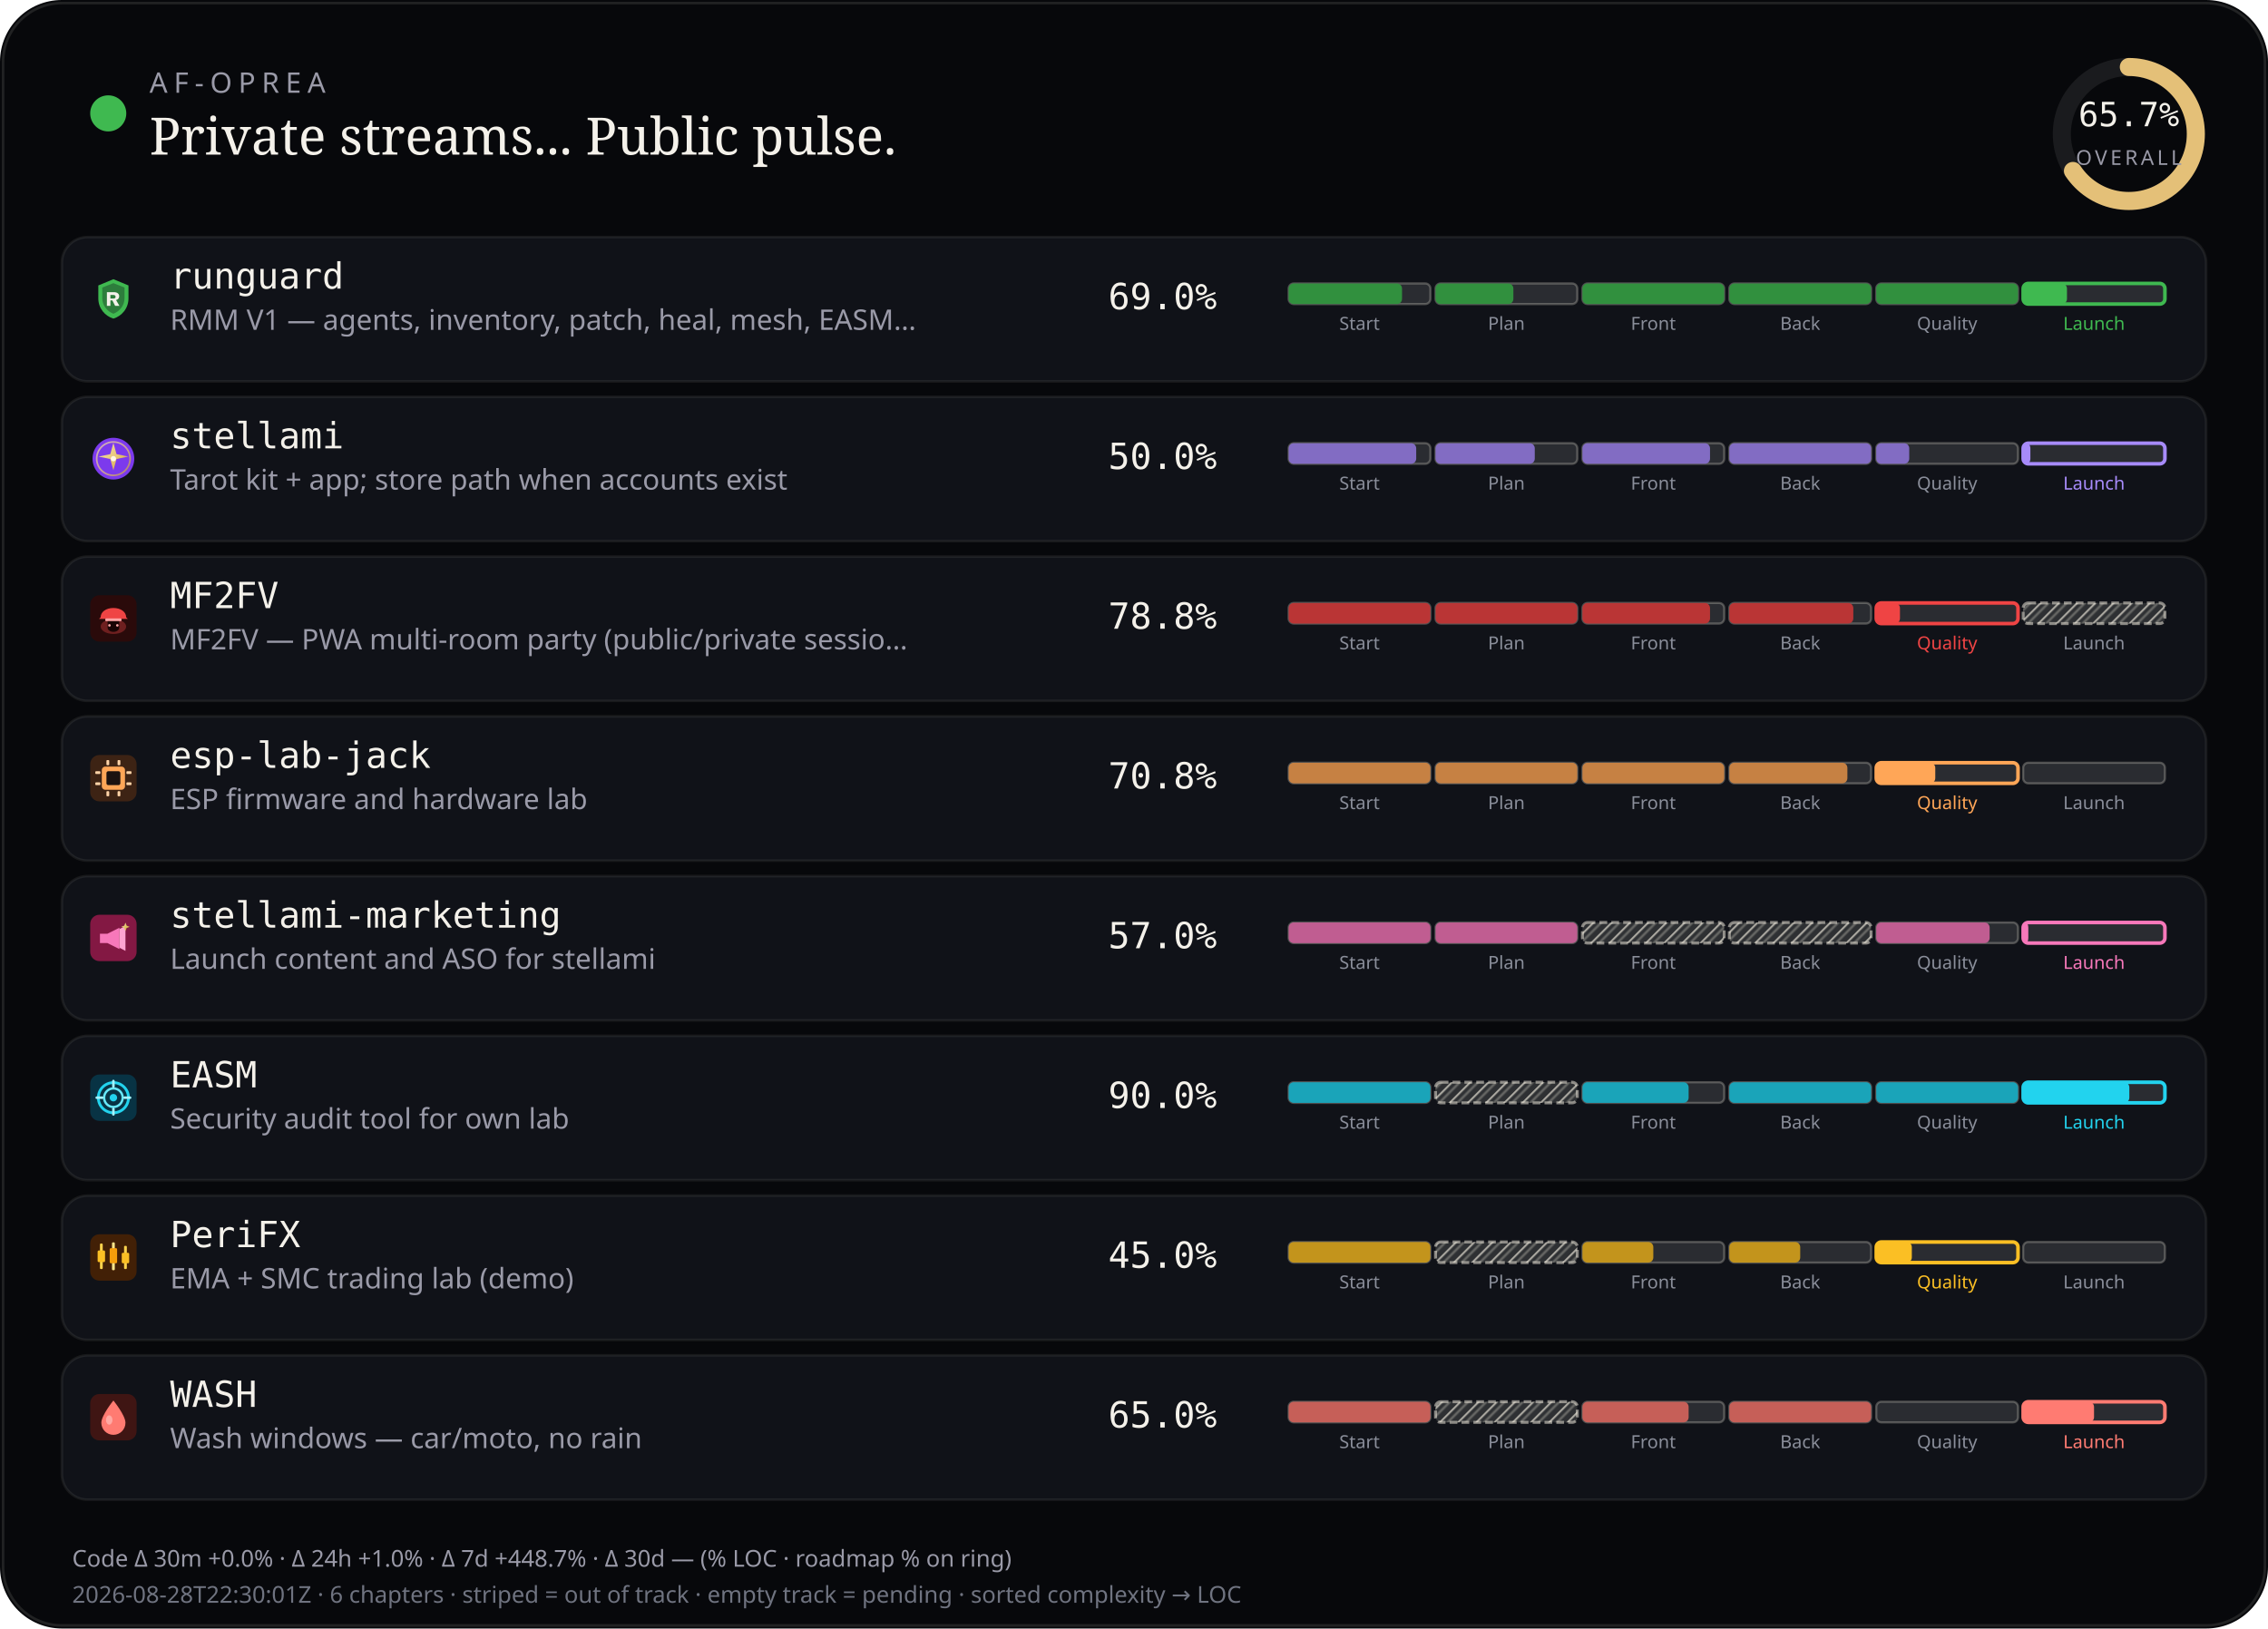
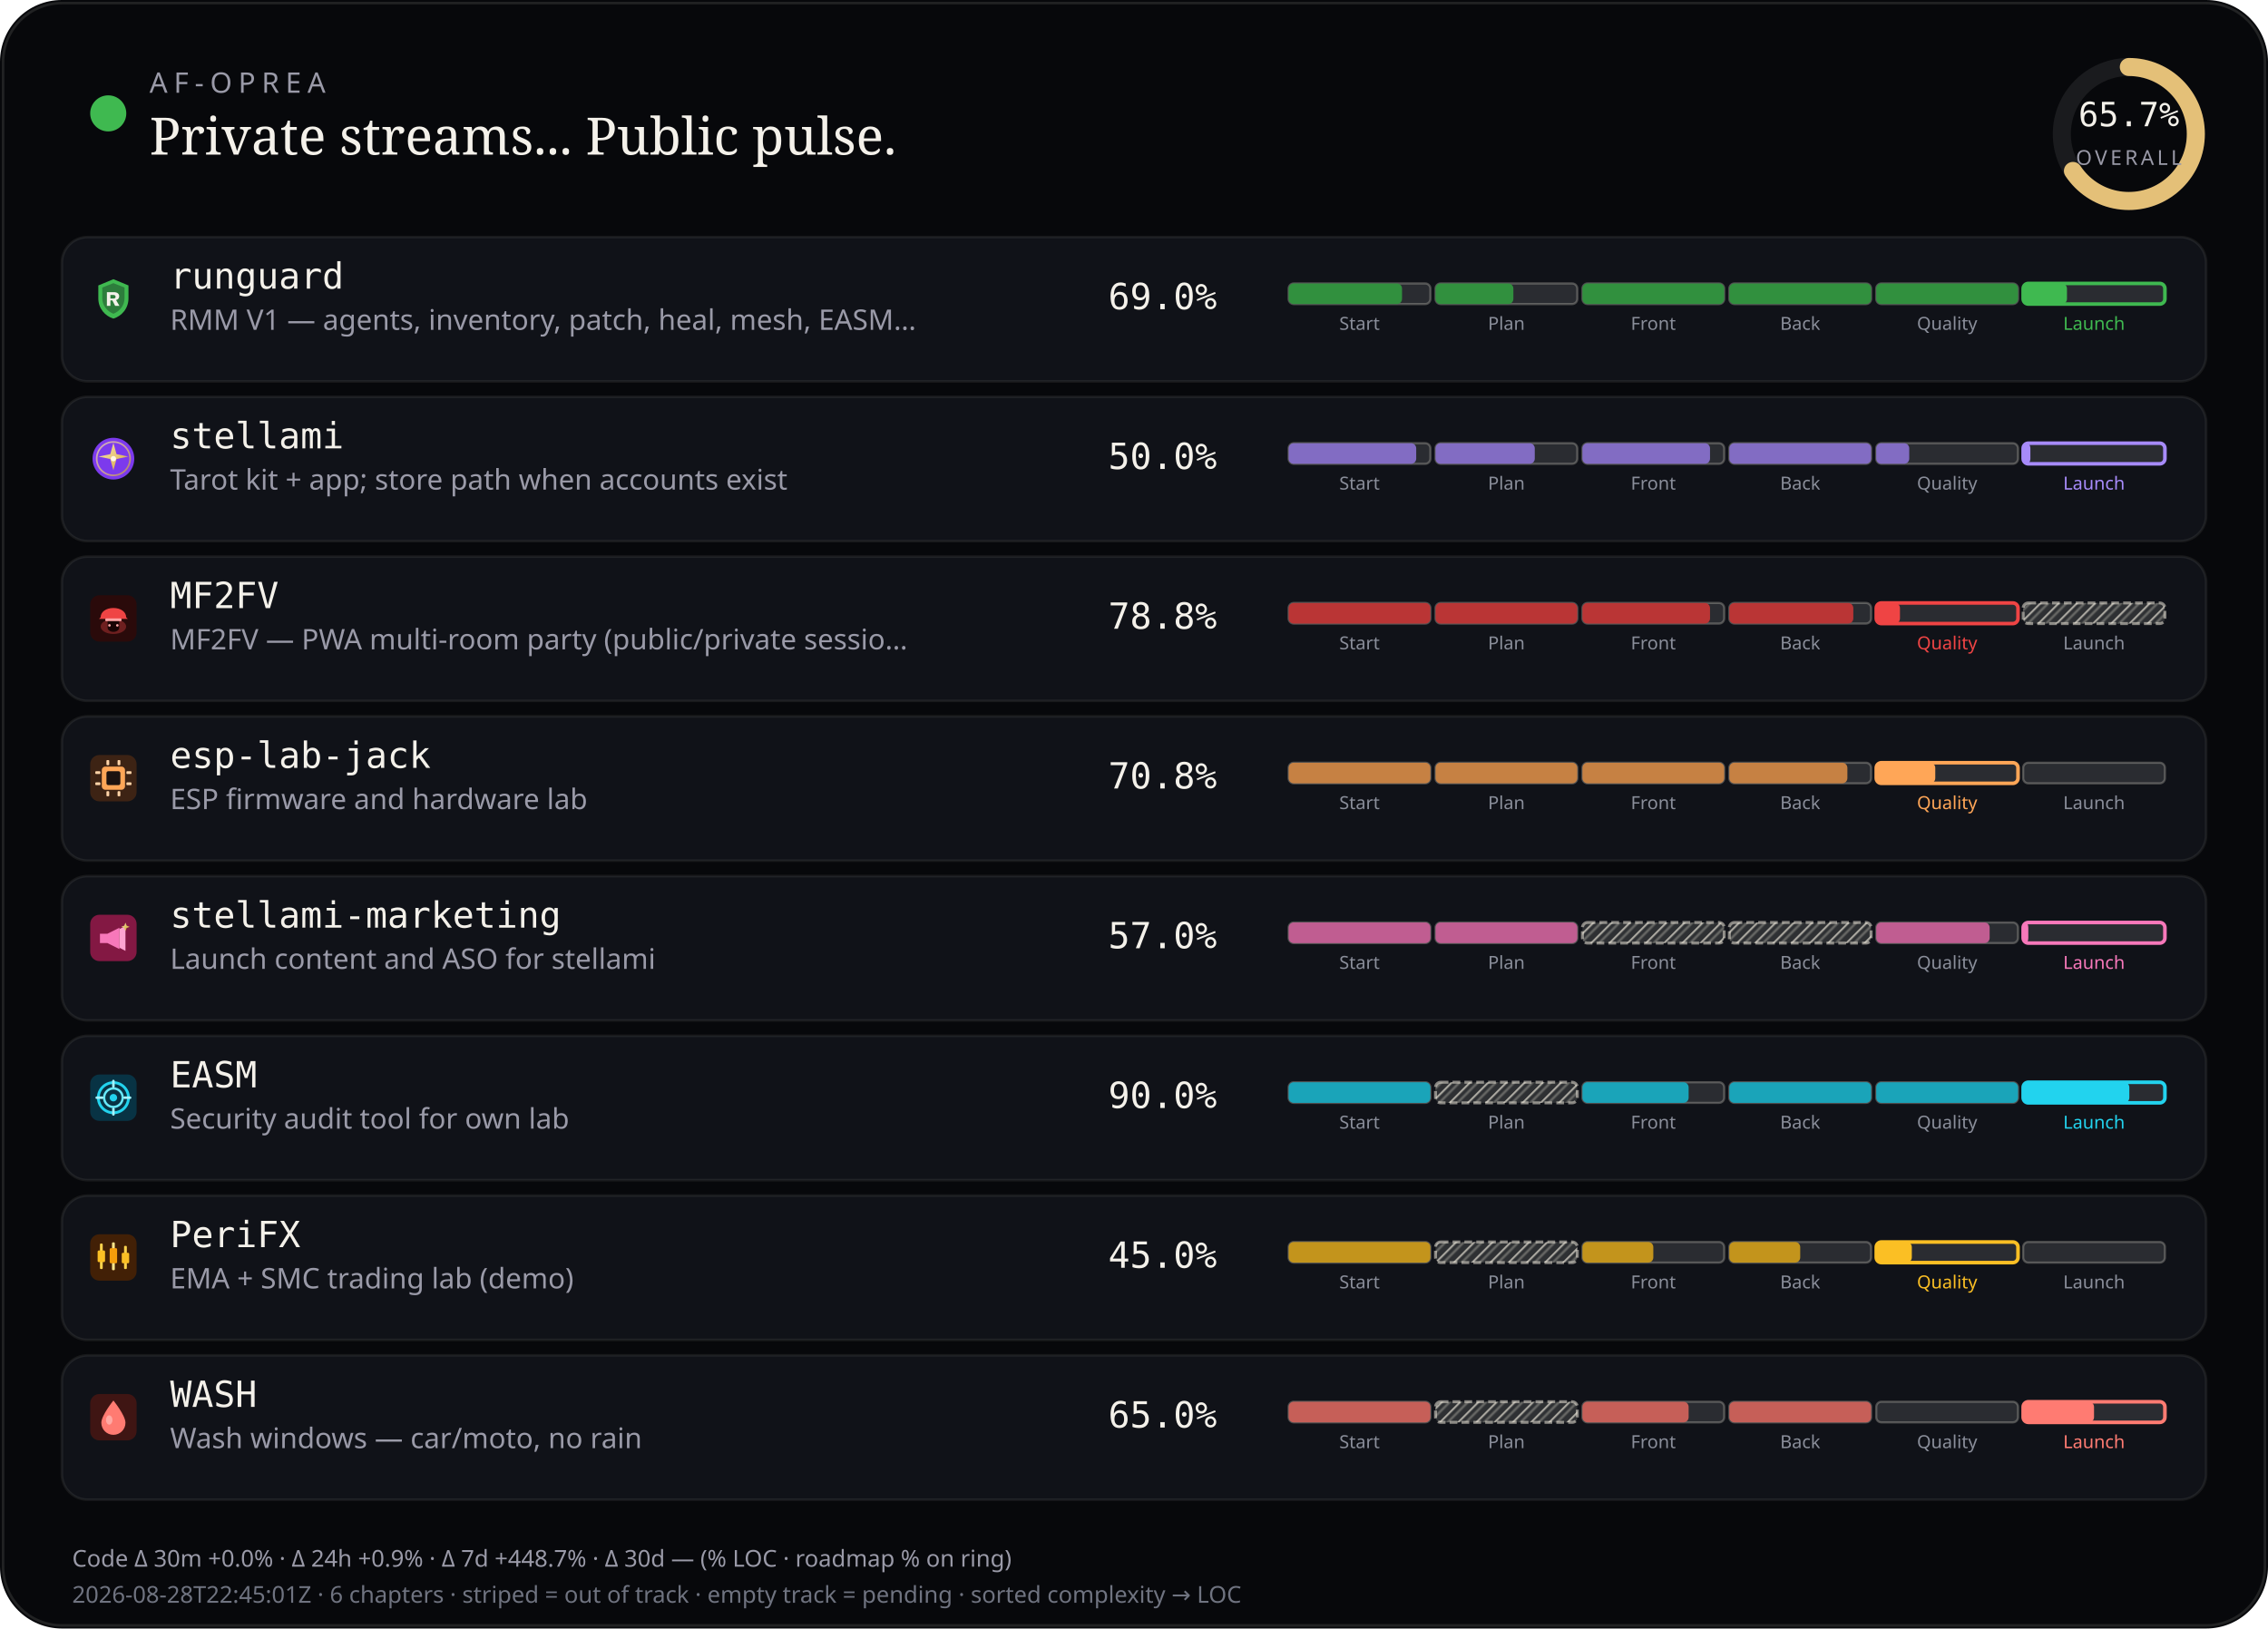
<svg xmlns="http://www.w3.org/2000/svg" viewBox="0 0 880 632" width="880" height="632" role="img" aria-label="AF-Oprea public work pulse">
  <defs>
    <pattern id="chSkip" width="5" height="5" patternUnits="userSpaceOnUse" patternTransform="rotate(45)">
      <line x1="0" y1="0" x2="0" y2="5" stroke="rgba(232,228,214,0.62)" stroke-width="1.6" />
      <line x1="2.5" y1="0" x2="2.5" y2="5" stroke="rgba(232,228,214,0.28)" stroke-width="1" />
    </pattern>
  </defs>
  <rect width="880" height="632" rx="24" fill="#07080b" />
  <rect x="1.2" y="1.2" width="877.6" height="629.6" rx="22.8" fill="none" stroke="rgba(232,228,214,0.12)" />
  <circle cx="42" cy="44" r="7" fill="#3fb950" />
  <text x="58" y="36" fill="#9a9aa8" font-size="11" font-family="ui-sans-serif, system-ui, sans-serif" letter-spacing="2.4">AF-OPREA</text>
  <text x="58" y="60" fill="#f4f1ea" font-size="20" font-family="ui-serif, Georgia, serif">Private streams... Public pulse.</text>
  <g transform="translate(790,16)">
    <circle cx="36" cy="36" r="26" fill="none" stroke="rgba(255,255,255,0.08)" stroke-width="7" />
    <circle cx="36" cy="36" r="26" fill="none" stroke="#e4c078" stroke-width="7" stroke-linecap="round" stroke-dasharray="163.36" stroke-dashoffset="56.03" transform="rotate(-90 36 36)" />
    <text x="36" y="33" text-anchor="middle" fill="#f4f1ea" font-size="13" font-family="ui-monospace, monospace">65.7%</text>
    <text x="36" y="48" text-anchor="middle" fill="#9a9aa8" font-size="8" font-family="ui-sans-serif, system-ui, sans-serif" letter-spacing="1.2">OVERALL</text>
  </g>
  <rect x="24" y="92" width="832" height="56" rx="10" fill="#101218" stroke="rgba(232,228,214,0.08)" />
  <g id="stream_logo_runguard" class="stream_logo" data-stream="runguard" transform="translate(35.0,107.0) scale(0.9)" opacity="1.0">
    <path fill="#3fb950" d="M10 1.5 L16.5 4.2 V9.8 C16.5 14.1 13.6 17.4 10 18.5 C6.4 17.4 3.5 14.1 3.5 9.8 V4.2 Z" />
    <path fill="#0d1117" fill-opacity=".35" d="M10 3.2 L14.8 5.1 V9.7 C14.8 12.9 12.6 15.4 10 16.4 C7.4 15.4 5.2 12.9 5.2 9.7 V5.1 Z" />
    <path fill="#f4f1ea" d="M7.2 7.1h3.1c1.35 0 2.2.7 2.2 1.75 0 .85-.5 1.45-1.35 1.65L12.6 13h-1.85l-1.2-2.35H8.7V13H7.2V7.1zm1.5 1.2v1.55h1.35c.55 0 .9-.28.9-.75s-.35-.8-.9-.8H8.7z" />
  </g>
  <use class="stream_logo" data-stream="runguard" href="#stream_logo_runguard" x="35.0" y="107.0" width="18" height="18" opacity="0" />
  <text x="66" y="112" fill="#f4f1ea" font-size="14" font-family="ui-monospace, SFMono-Regular, monospace">runguard</text>
  <text x="66" y="128" fill="#9a9aa8" font-size="11" font-family="ui-sans-serif, system-ui, sans-serif">RMM V1 — agents, inventory, patch, heal, mesh, EASM…</text>
  <text x="430" y="120" fill="#f4f1ea" font-size="14" font-family="ui-monospace, SFMono-Regular, monospace">69.0%</text>
  <rect x="500.0" y="110.0" width="55.0" height="8.0" rx="2" fill="rgba(255,255,255,0.11)" stroke="rgba(232,228,214,0.28)" stroke-width="0.85" />
  <rect x="500.0" y="110.0" width="44.0" height="8.0" rx="2" fill="#31903e" />
  <text x="527.5" y="128.0" text-anchor="middle" fill="#8a8e9a" font-size="7" font-family="ui-sans-serif, system-ui, sans-serif">Start</text>
  <rect x="557.0" y="110.0" width="55.0" height="8.0" rx="2" fill="rgba(255,255,255,0.11)" stroke="rgba(232,228,214,0.28)" stroke-width="0.85" />
  <rect x="557.0" y="110.0" width="30.2" height="8.0" rx="2" fill="#31903e" />
  <text x="584.5" y="128.0" text-anchor="middle" fill="#8a8e9a" font-size="7" font-family="ui-sans-serif, system-ui, sans-serif">Plan</text>
  <rect x="614.0" y="110.0" width="55.0" height="8.0" rx="2" fill="rgba(255,255,255,0.11)" stroke="rgba(232,228,214,0.28)" stroke-width="0.85" />
  <rect x="614.0" y="110.0" width="55.0" height="8.0" rx="2" fill="#31903e" />
  <text x="641.5" y="128.0" text-anchor="middle" fill="#8a8e9a" font-size="7" font-family="ui-sans-serif, system-ui, sans-serif">Front</text>
  <rect x="671.0" y="110.0" width="55.0" height="8.0" rx="2" fill="rgba(255,255,255,0.11)" stroke="rgba(232,228,214,0.28)" stroke-width="0.85" />
  <rect x="671.0" y="110.0" width="55.0" height="8.0" rx="2" fill="#31903e" />
  <text x="698.5" y="128.0" text-anchor="middle" fill="#8a8e9a" font-size="7" font-family="ui-sans-serif, system-ui, sans-serif">Back</text>
  <rect x="728.0" y="110.0" width="55.0" height="8.0" rx="2" fill="rgba(255,255,255,0.11)" stroke="rgba(232,228,214,0.28)" stroke-width="0.85" />
  <rect x="728.0" y="110.0" width="55.0" height="8.0" rx="2" fill="#31903e" />
  <text x="755.5" y="128.0" text-anchor="middle" fill="#8a8e9a" font-size="7" font-family="ui-sans-serif, system-ui, sans-serif">Quality</text>
  <rect x="785.0" y="110.0" width="55.0" height="8.0" rx="2" fill="rgba(255,255,255,0.11)" stroke="#3fb950" stroke-width="1.4" />
  <rect x="785.0" y="110.0" width="17.0" height="8.0" rx="2" fill="#3fb950" />
  <text x="812.5" y="128.0" text-anchor="middle" fill="#3fb950" font-size="7" font-family="ui-sans-serif, system-ui, sans-serif">Launch</text>
  <rect x="24" y="154" width="832" height="56" rx="10" fill="#101218" stroke="rgba(232,228,214,0.08)" />
  <g id="stream_logo_stellami" class="stream_logo" data-stream="stellami" transform="translate(35.0,169.0) scale(0.9)" opacity="1.0">
    <defs>
      <linearGradient id="stream_logo_stellami-stellami-gold" x1="0%" y1="0%" x2="100%" y2="100%">
        <stop offset="0%" stop-color="#f5e6a8" />
        <stop offset="55%" stop-color="#e8c57a" />
        <stop offset="100%" stop-color="#c9a227" />
      </linearGradient>
    </defs>
    <circle cx="10" cy="10" r="9" fill="#7c3aed" />
    <circle cx="10" cy="10" r="7.2" fill="none" stroke="url(#stream_logo_stellami-stellami-gold)" stroke-width="0.7" opacity=".7" />
    <path fill="url(#stream_logo_stellami-stellami-gold)" d="M10 3.2 L11.35 8.05 L16.4 9.1 L11.35 10.15 L10 15 L8.65 10.15 L3.6 9.1 L8.65 8.05 Z" />
    <circle cx="10" cy="10" r="1.15" fill="#fff8e8" />
  </g>
  <use class="stream_logo" data-stream="stellami" href="#stream_logo_stellami" x="35.0" y="169.0" width="18" height="18" opacity="0" />
  <text x="66" y="174" fill="#f4f1ea" font-size="14" font-family="ui-monospace, SFMono-Regular, monospace">stellami</text>
  <text x="66" y="190" fill="#9a9aa8" font-size="11" font-family="ui-sans-serif, system-ui, sans-serif">Tarot kit + app; store path when accounts exist</text>
  <text x="430" y="182" fill="#f4f1ea" font-size="14" font-family="ui-monospace, SFMono-Regular, monospace">50.0%</text>
  <rect x="500.0" y="172.0" width="55.0" height="8.0" rx="2" fill="rgba(255,255,255,0.11)" stroke="rgba(232,228,214,0.28)" stroke-width="0.85" />
  <rect x="500.0" y="172.0" width="49.5" height="8.0" rx="2" fill="#826cc3" />
  <text x="527.5" y="190.0" text-anchor="middle" fill="#8a8e9a" font-size="7" font-family="ui-sans-serif, system-ui, sans-serif">Start</text>
  <rect x="557.0" y="172.0" width="55.0" height="8.0" rx="2" fill="rgba(255,255,255,0.11)" stroke="rgba(232,228,214,0.28)" stroke-width="0.85" />
  <rect x="557.0" y="172.0" width="38.5" height="8.0" rx="2" fill="#826cc3" />
  <text x="584.5" y="190.0" text-anchor="middle" fill="#8a8e9a" font-size="7" font-family="ui-sans-serif, system-ui, sans-serif">Plan</text>
  <rect x="614.0" y="172.0" width="55.0" height="8.0" rx="2" fill="rgba(255,255,255,0.11)" stroke="rgba(232,228,214,0.28)" stroke-width="0.85" />
  <rect x="614.0" y="172.0" width="49.5" height="8.0" rx="2" fill="#826cc3" />
  <text x="641.5" y="190.0" text-anchor="middle" fill="#8a8e9a" font-size="7" font-family="ui-sans-serif, system-ui, sans-serif">Front</text>
  <rect x="671.0" y="172.0" width="55.0" height="8.0" rx="2" fill="rgba(255,255,255,0.11)" stroke="rgba(232,228,214,0.28)" stroke-width="0.85" />
  <rect x="671.0" y="172.0" width="55.0" height="8.0" rx="2" fill="#826cc3" />
  <text x="698.5" y="190.0" text-anchor="middle" fill="#8a8e9a" font-size="7" font-family="ui-sans-serif, system-ui, sans-serif">Back</text>
  <rect x="728.0" y="172.0" width="55.0" height="8.0" rx="2" fill="rgba(255,255,255,0.11)" stroke="rgba(232,228,214,0.28)" stroke-width="0.85" />
  <rect x="728.0" y="172.0" width="12.8" height="8.0" rx="2" fill="#826cc3" />
  <text x="755.5" y="190.0" text-anchor="middle" fill="#8a8e9a" font-size="7" font-family="ui-sans-serif, system-ui, sans-serif">Quality</text>
  <rect x="785.0" y="172.0" width="55.0" height="8.0" rx="2" fill="rgba(255,255,255,0.11)" stroke="#a78bfa" stroke-width="1.4" />
  <rect x="785.0" y="172.0" width="2.8" height="8.0" rx="2" fill="#a78bfa" />
  <text x="812.5" y="190.0" text-anchor="middle" fill="#a78bfa" font-size="7" font-family="ui-sans-serif, system-ui, sans-serif">Launch</text>
  <rect x="24" y="216" width="832" height="56" rx="10" fill="#101218" stroke="rgba(232,228,214,0.08)" />
  <g id="stream_logo_mf2fv" class="stream_logo" data-stream="mf2fv" transform="translate(35.0,231.0) scale(0.9)" opacity="1.0">
    <rect width="20" height="20" rx="4" fill="#2a0a0a" />
    <ellipse cx="10" cy="13.5" rx="5.5" ry="3.2" fill="#ef4444" opacity=".35" />
    <path fill="#ef4444" d="M4.5 9.5 C4.5 7.2 6.8 5.5 10 5.5 S15.5 7.2 15.5 9.5 L16.2 10.2 H3.8 Z" />
    <rect x="6.5" y="10" width="7" height="1.2" rx="0.4" fill="#fca5a5" />
    <path fill="#1a0505" d="M7.5 11.2 h5 v2.8 c0 1-1.1 1.8-2.5 1.8 s-2.5-.8-2.5-1.8 v-2.8z" />
    <circle cx="8.3" cy="13" r="0.55" fill="#fca5a5" />
    <circle cx="11.7" cy="13" r="0.55" fill="#fca5a5" />
  </g>
  <use class="stream_logo" data-stream="mf2fv" href="#stream_logo_mf2fv" x="35.0" y="231.0" width="18" height="18" opacity="0" />
  <text x="66" y="236" fill="#f4f1ea" font-size="14" font-family="ui-monospace, SFMono-Regular, monospace">MF2FV</text>
  <text x="66" y="252" fill="#9a9aa8" font-size="11" font-family="ui-sans-serif, system-ui, sans-serif">MF2FV — PWA multi-room party (public/private sessio…</text>
  <text x="430" y="244" fill="#f4f1ea" font-size="14" font-family="ui-monospace, SFMono-Regular, monospace">78.8%</text>
  <rect x="500.0" y="234.0" width="55.0" height="8.0" rx="2" fill="rgba(255,255,255,0.11)" stroke="rgba(232,228,214,0.28)" stroke-width="0.85" />
  <rect x="500.0" y="234.0" width="55.0" height="8.0" rx="2" fill="#ba3535" />
  <text x="527.5" y="252.0" text-anchor="middle" fill="#8a8e9a" font-size="7" font-family="ui-sans-serif, system-ui, sans-serif">Start</text>
  <rect x="557.0" y="234.0" width="55.0" height="8.0" rx="2" fill="rgba(255,255,255,0.11)" stroke="rgba(232,228,214,0.28)" stroke-width="0.85" />
  <rect x="557.0" y="234.0" width="55.0" height="8.0" rx="2" fill="#ba3535" />
  <text x="584.5" y="252.0" text-anchor="middle" fill="#8a8e9a" font-size="7" font-family="ui-sans-serif, system-ui, sans-serif">Plan</text>
  <rect x="614.0" y="234.0" width="55.0" height="8.0" rx="2" fill="rgba(255,255,255,0.11)" stroke="rgba(232,228,214,0.28)" stroke-width="0.85" />
  <rect x="614.0" y="234.0" width="49.5" height="8.0" rx="2" fill="#ba3535" />
  <text x="641.5" y="252.0" text-anchor="middle" fill="#8a8e9a" font-size="7" font-family="ui-sans-serif, system-ui, sans-serif">Front</text>
  <rect x="671.0" y="234.0" width="55.0" height="8.0" rx="2" fill="rgba(255,255,255,0.11)" stroke="rgba(232,228,214,0.28)" stroke-width="0.85" />
  <rect x="671.0" y="234.0" width="48.1" height="8.0" rx="2" fill="#ba3535" />
  <text x="698.5" y="252.0" text-anchor="middle" fill="#8a8e9a" font-size="7" font-family="ui-sans-serif, system-ui, sans-serif">Back</text>
  <rect x="728.0" y="234.0" width="55.0" height="8.0" rx="2" fill="rgba(255,255,255,0.11)" stroke="#ef4444" stroke-width="1.4" />
  <rect x="728.0" y="234.0" width="9.2" height="8.0" rx="2" fill="#ef4444" />
  <text x="755.5" y="252.0" text-anchor="middle" fill="#ef4444" font-size="7" font-family="ui-sans-serif, system-ui, sans-serif">Quality</text>
  <rect x="785.0" y="234.0" width="55.0" height="8.0" rx="2" fill="rgba(232,228,214,0.14)" />
  <rect x="785.0" y="234.0" width="55.0" height="8.0" rx="2" fill="url(#chSkip)" />
  <rect x="785.0" y="234.0" width="55.0" height="8.0" rx="2" fill="none" stroke="rgba(232,228,214,0.55)" stroke-width="1.15" stroke-dasharray="3 1.6" />
  <text x="812.5" y="252.0" text-anchor="middle" fill="#8a8e9a" font-size="7" font-family="ui-sans-serif, system-ui, sans-serif">Launch</text>
  <rect x="24" y="278" width="832" height="56" rx="10" fill="#101218" stroke="rgba(232,228,214,0.08)" />
  <g id="stream_logo_esp-lab-jack" class="stream_logo" data-stream="esp-lab-jack" transform="translate(35.0,293.0) scale(0.9)" opacity="1.0">
    <rect width="20" height="20" rx="4" fill="#3d2314" />
    <rect x="5" y="5" width="10" height="10" rx="1.5" fill="#ffa657" />
    <rect x="7" y="7" width="6" height="6" rx="0.8" fill="#1c1210" />
    <rect x="2.2" y="7" width="2.2" height="1.2" rx="0.3" fill="#ffd4a8" />
    <rect x="2.2" y="11.8" width="2.2" height="1.2" rx="0.3" fill="#ffd4a8" />
    <rect x="15.6" y="7" width="2.2" height="1.2" rx="0.3" fill="#ffd4a8" />
    <rect x="15.6" y="11.8" width="2.2" height="1.2" rx="0.3" fill="#ffd4a8" />
    <rect x="7" y="2.2" width="1.2" height="2.2" rx="0.3" fill="#ffd4a8" />
    <rect x="11.8" y="2.2" width="1.2" height="2.2" rx="0.3" fill="#ffd4a8" />
    <rect x="7" y="15.6" width="1.2" height="2.2" rx="0.3" fill="#ffd4a8" />
    <rect x="11.8" y="15.6" width="1.2" height="2.2" rx="0.3" fill="#ffd4a8" />
  </g>
  <use class="stream_logo" data-stream="esp-lab-jack" href="#stream_logo_esp-lab-jack" x="35.0" y="293.0" width="18" height="18" opacity="0" />
  <text x="66" y="298" fill="#f4f1ea" font-size="14" font-family="ui-monospace, SFMono-Regular, monospace">esp-lab-jack</text>
  <text x="66" y="314" fill="#9a9aa8" font-size="11" font-family="ui-sans-serif, system-ui, sans-serif">ESP firmware and hardware lab</text>
  <text x="430" y="306" fill="#f4f1ea" font-size="14" font-family="ui-monospace, SFMono-Regular, monospace">70.8%</text>
  <rect x="500.0" y="296.0" width="55.0" height="8.0" rx="2" fill="rgba(255,255,255,0.11)" stroke="rgba(232,228,214,0.28)" stroke-width="0.85" />
  <rect x="500.0" y="296.0" width="55.0" height="8.0" rx="2" fill="#c68143" />
  <text x="527.5" y="314.0" text-anchor="middle" fill="#8a8e9a" font-size="7" font-family="ui-sans-serif, system-ui, sans-serif">Start</text>
  <rect x="557.0" y="296.0" width="55.0" height="8.0" rx="2" fill="rgba(255,255,255,0.11)" stroke="rgba(232,228,214,0.28)" stroke-width="0.85" />
  <rect x="557.0" y="296.0" width="55.0" height="8.0" rx="2" fill="#c68143" />
  <text x="584.5" y="314.0" text-anchor="middle" fill="#8a8e9a" font-size="7" font-family="ui-sans-serif, system-ui, sans-serif">Plan</text>
  <rect x="614.0" y="296.0" width="55.0" height="8.0" rx="2" fill="rgba(255,255,255,0.11)" stroke="rgba(232,228,214,0.28)" stroke-width="0.85" />
  <rect x="614.0" y="296.0" width="55.0" height="8.0" rx="2" fill="#c68143" />
  <text x="641.5" y="314.0" text-anchor="middle" fill="#8a8e9a" font-size="7" font-family="ui-sans-serif, system-ui, sans-serif">Front</text>
  <rect x="671.0" y="296.0" width="55.0" height="8.0" rx="2" fill="rgba(255,255,255,0.11)" stroke="rgba(232,228,214,0.28)" stroke-width="0.85" />
  <rect x="671.0" y="296.0" width="45.8" height="8.0" rx="2" fill="#c68143" />
  <text x="698.5" y="314.0" text-anchor="middle" fill="#8a8e9a" font-size="7" font-family="ui-sans-serif, system-ui, sans-serif">Back</text>
  <rect x="728.0" y="296.0" width="55.0" height="8.0" rx="2" fill="rgba(255,255,255,0.11)" stroke="#ffa657" stroke-width="1.4" />
  <rect x="728.0" y="296.0" width="22.9" height="8.0" rx="2" fill="#ffa657" />
  <text x="755.5" y="314.0" text-anchor="middle" fill="#ffa657" font-size="7" font-family="ui-sans-serif, system-ui, sans-serif">Quality</text>
  <rect x="785.0" y="296.0" width="55.0" height="8.0" rx="2" fill="rgba(255,255,255,0.11)" stroke="rgba(232,228,214,0.28)" stroke-width="0.85" />
  <text x="812.5" y="314.0" text-anchor="middle" fill="#8a8e9a" font-size="7" font-family="ui-sans-serif, system-ui, sans-serif">Launch</text>
  <rect x="24" y="340" width="832" height="56" rx="10" fill="#101218" stroke="rgba(232,228,214,0.08)" />
  <g id="stream_logo_stellami-marketing" class="stream_logo" data-stream="stellami-marketing" transform="translate(35.0,355.0) scale(0.9)" opacity="1.0">
    <defs>
      <linearGradient id="stream_logo_stellami-marketing-smkt-gold" x1="0%" y1="0%" x2="100%" y2="100%">
        <stop offset="0%" stop-color="#f5e6a8" />
        <stop offset="100%" stop-color="#c9a227" />
      </linearGradient>
    </defs>
    <rect width="20" height="20" rx="4" fill="#831843" />
    <path fill="#f778ba" d="M4.2 8.2h3.2l5.2-2.6v9.2l-5.2-2.6H4.2z" />
    <path fill="#fda4d0" d="M12.6 6.2l2.6-1.4v10.8l-2.6-1.4z" />
    <path fill="url(#stream_logo_stellami-marketing-smkt-gold)" d="M15.2 3.4 L15.7 4.7 L17 5.2 L15.7 5.7 L15.2 7 L14.7 5.7 L13.4 5.2 L14.7 4.7 Z" />
  </g>
  <use class="stream_logo" data-stream="stellami-marketing" href="#stream_logo_stellami-marketing" x="35.0" y="355.0" width="18" height="18" opacity="0" />
  <text x="66" y="360" fill="#f4f1ea" font-size="14" font-family="ui-monospace, SFMono-Regular, monospace">stellami-marketing</text>
  <text x="66" y="376" fill="#9a9aa8" font-size="11" font-family="ui-sans-serif, system-ui, sans-serif">Launch content and ASO for stellami</text>
  <text x="430" y="368" fill="#f4f1ea" font-size="14" font-family="ui-monospace, SFMono-Regular, monospace">57.0%</text>
  <rect x="500.0" y="358.0" width="55.0" height="8.0" rx="2" fill="rgba(255,255,255,0.11)" stroke="rgba(232,228,214,0.28)" stroke-width="0.85" />
  <rect x="500.0" y="358.0" width="55.0" height="8.0" rx="2" fill="#c05d91" />
  <text x="527.5" y="376.0" text-anchor="middle" fill="#8a8e9a" font-size="7" font-family="ui-sans-serif, system-ui, sans-serif">Start</text>
  <rect x="557.0" y="358.0" width="55.0" height="8.0" rx="2" fill="rgba(255,255,255,0.11)" stroke="rgba(232,228,214,0.28)" stroke-width="0.85" />
  <rect x="557.0" y="358.0" width="55.0" height="8.0" rx="2" fill="#c05d91" />
  <text x="584.5" y="376.0" text-anchor="middle" fill="#8a8e9a" font-size="7" font-family="ui-sans-serif, system-ui, sans-serif">Plan</text>
  <rect x="614.0" y="358.0" width="55.0" height="8.0" rx="2" fill="rgba(232,228,214,0.14)" />
  <rect x="614.0" y="358.0" width="55.0" height="8.0" rx="2" fill="url(#chSkip)" />
  <rect x="614.0" y="358.0" width="55.0" height="8.0" rx="2" fill="none" stroke="rgba(232,228,214,0.55)" stroke-width="1.15" stroke-dasharray="3 1.6" />
  <text x="641.5" y="376.0" text-anchor="middle" fill="#8a8e9a" font-size="7" font-family="ui-sans-serif, system-ui, sans-serif">Front</text>
  <rect x="671.0" y="358.0" width="55.0" height="8.0" rx="2" fill="rgba(232,228,214,0.14)" />
  <rect x="671.0" y="358.0" width="55.0" height="8.0" rx="2" fill="url(#chSkip)" />
  <rect x="671.0" y="358.0" width="55.0" height="8.0" rx="2" fill="none" stroke="rgba(232,228,214,0.55)" stroke-width="1.15" stroke-dasharray="3 1.6" />
  <text x="698.5" y="376.0" text-anchor="middle" fill="#8a8e9a" font-size="7" font-family="ui-sans-serif, system-ui, sans-serif">Back</text>
  <rect x="728.0" y="358.0" width="55.0" height="8.0" rx="2" fill="rgba(255,255,255,0.11)" stroke="rgba(232,228,214,0.28)" stroke-width="0.85" />
  <rect x="728.0" y="358.0" width="44.0" height="8.0" rx="2" fill="#c05d91" />
  <text x="755.5" y="376.0" text-anchor="middle" fill="#8a8e9a" font-size="7" font-family="ui-sans-serif, system-ui, sans-serif">Quality</text>
  <rect x="785.0" y="358.0" width="55.0" height="8.0" rx="2" fill="rgba(255,255,255,0.11)" stroke="#f778ba" stroke-width="1.4" />
  <rect x="785.0" y="358.0" width="2.0" height="8.0" rx="2" fill="#f778ba" />
  <text x="812.5" y="376.0" text-anchor="middle" fill="#f778ba" font-size="7" font-family="ui-sans-serif, system-ui, sans-serif">Launch</text>
  <rect x="24" y="402" width="832" height="56" rx="10" fill="#101218" stroke="rgba(232,228,214,0.08)" />
  <g id="stream_logo_easm" class="stream_logo" data-stream="easm" transform="translate(35.0,417.0) scale(0.9)" opacity="1.0">
    <rect width="20" height="20" rx="4" fill="#083344" />
    <circle cx="10" cy="10" r="6.5" fill="none" stroke="#22d3ee" stroke-width="1.2" />
    <circle cx="10" cy="10" r="4" fill="none" stroke="#67e8f9" stroke-width="1" />
    <circle cx="10" cy="10" r="1.6" fill="#22d3ee" />
    <path d="M10 2.8 V5.2 M10 14.8 V17.2 M2.8 10 H5.2 M14.8 10 H17.2" stroke="#a5f3fc" stroke-width="1.1" stroke-linecap="round" />
  </g>
  <use class="stream_logo" data-stream="easm" href="#stream_logo_easm" x="35.0" y="417.0" width="18" height="18" opacity="0" />
  <text x="66" y="422" fill="#f4f1ea" font-size="14" font-family="ui-monospace, SFMono-Regular, monospace">EASM</text>
  <text x="66" y="438" fill="#9a9aa8" font-size="11" font-family="ui-sans-serif, system-ui, sans-serif">Security audit tool for own lab</text>
  <text x="430" y="430" fill="#f4f1ea" font-size="14" font-family="ui-monospace, SFMono-Regular, monospace">90.0%</text>
  <rect x="500.0" y="420.0" width="55.0" height="8.0" rx="2" fill="rgba(255,255,255,0.11)" stroke="rgba(232,228,214,0.28)" stroke-width="0.85" />
  <rect x="500.0" y="420.0" width="55.0" height="8.0" rx="2" fill="#1aa4b9" />
  <text x="527.5" y="438.0" text-anchor="middle" fill="#8a8e9a" font-size="7" font-family="ui-sans-serif, system-ui, sans-serif">Start</text>
  <rect x="557.0" y="420.0" width="55.0" height="8.0" rx="2" fill="rgba(232,228,214,0.14)" />
  <rect x="557.0" y="420.0" width="55.0" height="8.0" rx="2" fill="url(#chSkip)" />
  <rect x="557.0" y="420.0" width="55.0" height="8.0" rx="2" fill="none" stroke="rgba(232,228,214,0.55)" stroke-width="1.15" stroke-dasharray="3 1.6" />
  <text x="584.5" y="438.0" text-anchor="middle" fill="#8a8e9a" font-size="7" font-family="ui-sans-serif, system-ui, sans-serif">Plan</text>
  <rect x="614.0" y="420.0" width="55.0" height="8.0" rx="2" fill="rgba(255,255,255,0.11)" stroke="rgba(232,228,214,0.28)" stroke-width="0.85" />
  <rect x="614.0" y="420.0" width="41.2" height="8.0" rx="2" fill="#1aa4b9" />
  <text x="641.5" y="438.0" text-anchor="middle" fill="#8a8e9a" font-size="7" font-family="ui-sans-serif, system-ui, sans-serif">Front</text>
  <rect x="671.0" y="420.0" width="55.0" height="8.0" rx="2" fill="rgba(255,255,255,0.11)" stroke="rgba(232,228,214,0.28)" stroke-width="0.85" />
  <rect x="671.0" y="420.0" width="55.0" height="8.0" rx="2" fill="#1aa4b9" />
  <text x="698.5" y="438.0" text-anchor="middle" fill="#8a8e9a" font-size="7" font-family="ui-sans-serif, system-ui, sans-serif">Back</text>
  <rect x="728.0" y="420.0" width="55.0" height="8.0" rx="2" fill="rgba(255,255,255,0.11)" stroke="rgba(232,228,214,0.28)" stroke-width="0.85" />
  <rect x="728.0" y="420.0" width="55.0" height="8.0" rx="2" fill="#1aa4b9" />
  <text x="755.5" y="438.0" text-anchor="middle" fill="#8a8e9a" font-size="7" font-family="ui-sans-serif, system-ui, sans-serif">Quality</text>
  <rect x="785.0" y="420.0" width="55.0" height="8.0" rx="2" fill="rgba(255,255,255,0.11)" stroke="#22d3ee" stroke-width="1.4" />
  <rect x="785.0" y="420.0" width="41.2" height="8.0" rx="2" fill="#22d3ee" />
  <text x="812.5" y="438.0" text-anchor="middle" fill="#22d3ee" font-size="7" font-family="ui-sans-serif, system-ui, sans-serif">Launch</text>
  <rect x="24" y="464" width="832" height="56" rx="10" fill="#101218" stroke="rgba(232,228,214,0.08)" />
  <g id="stream_logo_peri" class="stream_logo" data-stream="peri" transform="translate(35.0,479.0) scale(0.9)" opacity="1.0">
    <rect width="20" height="20" rx="4" fill="#422006" />
    <rect x="4.2" y="4" width="1.2" height="11" rx="0.4" fill="#fcd34d" />
    <rect x="3.2" y="7" width="3.2" height="5" rx="0.5" fill="#fbbf24" />
    <rect x="9.4" y="3.5" width="1.2" height="12" rx="0.4" fill="#fde68a" />
    <rect x="8.4" y="6" width="3.2" height="6.5" rx="0.5" fill="#f59e0b" />
    <rect x="14.6" y="5" width="1.2" height="10" rx="0.4" fill="#fcd34d" />
    <rect x="13.6" y="8" width="3.2" height="4.5" rx="0.5" fill="#fbbf24" />
  </g>
  <use class="stream_logo" data-stream="peri" href="#stream_logo_peri" x="35.0" y="479.0" width="18" height="18" opacity="0" />
  <text x="66" y="484" fill="#f4f1ea" font-size="14" font-family="ui-monospace, SFMono-Regular, monospace">PeriFX</text>
  <text x="66" y="500" fill="#9a9aa8" font-size="11" font-family="ui-sans-serif, system-ui, sans-serif">EMA + SMC trading lab (demo)</text>
  <text x="430" y="492" fill="#f4f1ea" font-size="14" font-family="ui-monospace, SFMono-Regular, monospace">45.0%</text>
  <rect x="500.0" y="482.0" width="55.0" height="8.0" rx="2" fill="rgba(255,255,255,0.11)" stroke="rgba(232,228,214,0.28)" stroke-width="0.85" />
  <rect x="500.0" y="482.0" width="55.0" height="8.0" rx="2" fill="#c3941c" />
  <text x="527.5" y="500.0" text-anchor="middle" fill="#8a8e9a" font-size="7" font-family="ui-sans-serif, system-ui, sans-serif">Start</text>
  <rect x="557.0" y="482.0" width="55.0" height="8.0" rx="2" fill="rgba(232,228,214,0.14)" />
  <rect x="557.0" y="482.0" width="55.0" height="8.0" rx="2" fill="url(#chSkip)" />
  <rect x="557.0" y="482.0" width="55.0" height="8.0" rx="2" fill="none" stroke="rgba(232,228,214,0.55)" stroke-width="1.15" stroke-dasharray="3 1.6" />
  <text x="584.5" y="500.0" text-anchor="middle" fill="#8a8e9a" font-size="7" font-family="ui-sans-serif, system-ui, sans-serif">Plan</text>
  <rect x="614.0" y="482.0" width="55.0" height="8.0" rx="2" fill="rgba(255,255,255,0.11)" stroke="rgba(232,228,214,0.28)" stroke-width="0.85" />
  <rect x="614.0" y="482.0" width="27.5" height="8.0" rx="2" fill="#c3941c" />
  <text x="641.5" y="500.0" text-anchor="middle" fill="#8a8e9a" font-size="7" font-family="ui-sans-serif, system-ui, sans-serif">Front</text>
  <rect x="671.0" y="482.0" width="55.0" height="8.0" rx="2" fill="rgba(255,255,255,0.11)" stroke="rgba(232,228,214,0.28)" stroke-width="0.85" />
  <rect x="671.0" y="482.0" width="27.5" height="8.0" rx="2" fill="#c3941c" />
  <text x="698.5" y="500.0" text-anchor="middle" fill="#8a8e9a" font-size="7" font-family="ui-sans-serif, system-ui, sans-serif">Back</text>
  <rect x="728.0" y="482.0" width="55.0" height="8.0" rx="2" fill="rgba(255,255,255,0.11)" stroke="#fbbf24" stroke-width="1.4" />
  <rect x="728.0" y="482.0" width="13.8" height="8.0" rx="2" fill="#fbbf24" />
  <text x="755.5" y="500.0" text-anchor="middle" fill="#fbbf24" font-size="7" font-family="ui-sans-serif, system-ui, sans-serif">Quality</text>
  <rect x="785.0" y="482.0" width="55.0" height="8.0" rx="2" fill="rgba(255,255,255,0.11)" stroke="rgba(232,228,214,0.28)" stroke-width="0.85" />
  <text x="812.5" y="500.0" text-anchor="middle" fill="#8a8e9a" font-size="7" font-family="ui-sans-serif, system-ui, sans-serif">Launch</text>
  <rect x="24" y="526" width="832" height="56" rx="10" fill="#101218" stroke="rgba(232,228,214,0.08)" />
  <g id="stream_logo_wash" class="stream_logo" data-stream="wash" transform="translate(35.0,541.0) scale(0.9)" opacity="1.0">
    <rect width="20" height="20" rx="4" fill="#3f1513" />
    <path fill="#ff7b72" d="M10 2.8 C10 2.8 15.2 9.2 15.2 12.4 A5.2 5.2 0 0 1 4.8 12.4 C4.8 9.2 10 2.8 10 2.8 Z" />
    <ellipse cx="8.2" cy="11.2" rx="1.4" ry="2" fill="#ffd0cc" opacity=".55" />
  </g>
  <use class="stream_logo" data-stream="wash" href="#stream_logo_wash" x="35.0" y="541.0" width="18" height="18" opacity="0" />
  <text x="66" y="546" fill="#f4f1ea" font-size="14" font-family="ui-monospace, SFMono-Regular, monospace">WASH</text>
  <text x="66" y="562" fill="#9a9aa8" font-size="11" font-family="ui-sans-serif, system-ui, sans-serif">Wash windows — car/moto, no rain</text>
  <text x="430" y="554" fill="#f4f1ea" font-size="14" font-family="ui-monospace, SFMono-Regular, monospace">65.0%</text>
  <rect x="500.0" y="544.0" width="55.0" height="8.0" rx="2" fill="rgba(255,255,255,0.11)" stroke="rgba(232,228,214,0.28)" stroke-width="0.85" />
  <rect x="500.0" y="544.0" width="55.0" height="8.0" rx="2" fill="#c65f58" />
  <text x="527.5" y="562.0" text-anchor="middle" fill="#8a8e9a" font-size="7" font-family="ui-sans-serif, system-ui, sans-serif">Start</text>
  <rect x="557.0" y="544.0" width="55.0" height="8.0" rx="2" fill="rgba(232,228,214,0.14)" />
  <rect x="557.0" y="544.0" width="55.0" height="8.0" rx="2" fill="url(#chSkip)" />
  <rect x="557.0" y="544.0" width="55.0" height="8.0" rx="2" fill="none" stroke="rgba(232,228,214,0.55)" stroke-width="1.15" stroke-dasharray="3 1.6" />
  <text x="584.5" y="562.0" text-anchor="middle" fill="#8a8e9a" font-size="7" font-family="ui-sans-serif, system-ui, sans-serif">Plan</text>
  <rect x="614.0" y="544.0" width="55.0" height="8.0" rx="2" fill="rgba(255,255,255,0.11)" stroke="rgba(232,228,214,0.28)" stroke-width="0.85" />
  <rect x="614.0" y="544.0" width="41.2" height="8.0" rx="2" fill="#c65f58" />
  <text x="641.5" y="562.0" text-anchor="middle" fill="#8a8e9a" font-size="7" font-family="ui-sans-serif, system-ui, sans-serif">Front</text>
  <rect x="671.0" y="544.0" width="55.0" height="8.0" rx="2" fill="rgba(255,255,255,0.11)" stroke="rgba(232,228,214,0.28)" stroke-width="0.85" />
  <rect x="671.0" y="544.0" width="55.0" height="8.0" rx="2" fill="#c65f58" />
  <text x="698.5" y="562.0" text-anchor="middle" fill="#8a8e9a" font-size="7" font-family="ui-sans-serif, system-ui, sans-serif">Back</text>
  <rect x="728.0" y="544.0" width="55.0" height="8.0" rx="2" fill="rgba(255,255,255,0.11)" stroke="rgba(232,228,214,0.28)" stroke-width="0.85" />
  <text x="755.5" y="562.0" text-anchor="middle" fill="#8a8e9a" font-size="7" font-family="ui-sans-serif, system-ui, sans-serif">Quality</text>
  <rect x="785.0" y="544.0" width="55.0" height="8.0" rx="2" fill="rgba(255,255,255,0.11)" stroke="#ff7b72" stroke-width="1.4" />
  <rect x="785.0" y="544.0" width="27.5" height="8.0" rx="2" fill="#ff7b72" />
  <text x="812.5" y="562.0" text-anchor="middle" fill="#ff7b72" font-size="7" font-family="ui-sans-serif, system-ui, sans-serif">Launch</text>
-   <text x="28" y="608" fill="#9a9aa8" font-size="9" font-family="ui-sans-serif, system-ui, sans-serif">Code Δ 30m +0.0% · Δ 24h +1.0% · Δ 7d +448.7% · Δ 30d — (% LOC · roadmap % on ring)</text>
-   <text x="28" y="622" fill="#6f7380" font-size="9" font-family="ui-sans-serif, system-ui, sans-serif">2026-08-28T22:30:01Z · 6 chapters · striped = out of track · empty track = pending · sorted complexity → LOC</text>
+   <text x="28" y="608" fill="#9a9aa8" font-size="9" font-family="ui-sans-serif, system-ui, sans-serif">Code Δ 30m +0.0% · Δ 24h +0.9% · Δ 7d +448.7% · Δ 30d — (% LOC · roadmap % on ring)</text>
+   <text x="28" y="622" fill="#6f7380" font-size="9" font-family="ui-sans-serif, system-ui, sans-serif">2026-08-28T22:45:01Z · 6 chapters · striped = out of track · empty track = pending · sorted complexity → LOC</text>
</svg>
